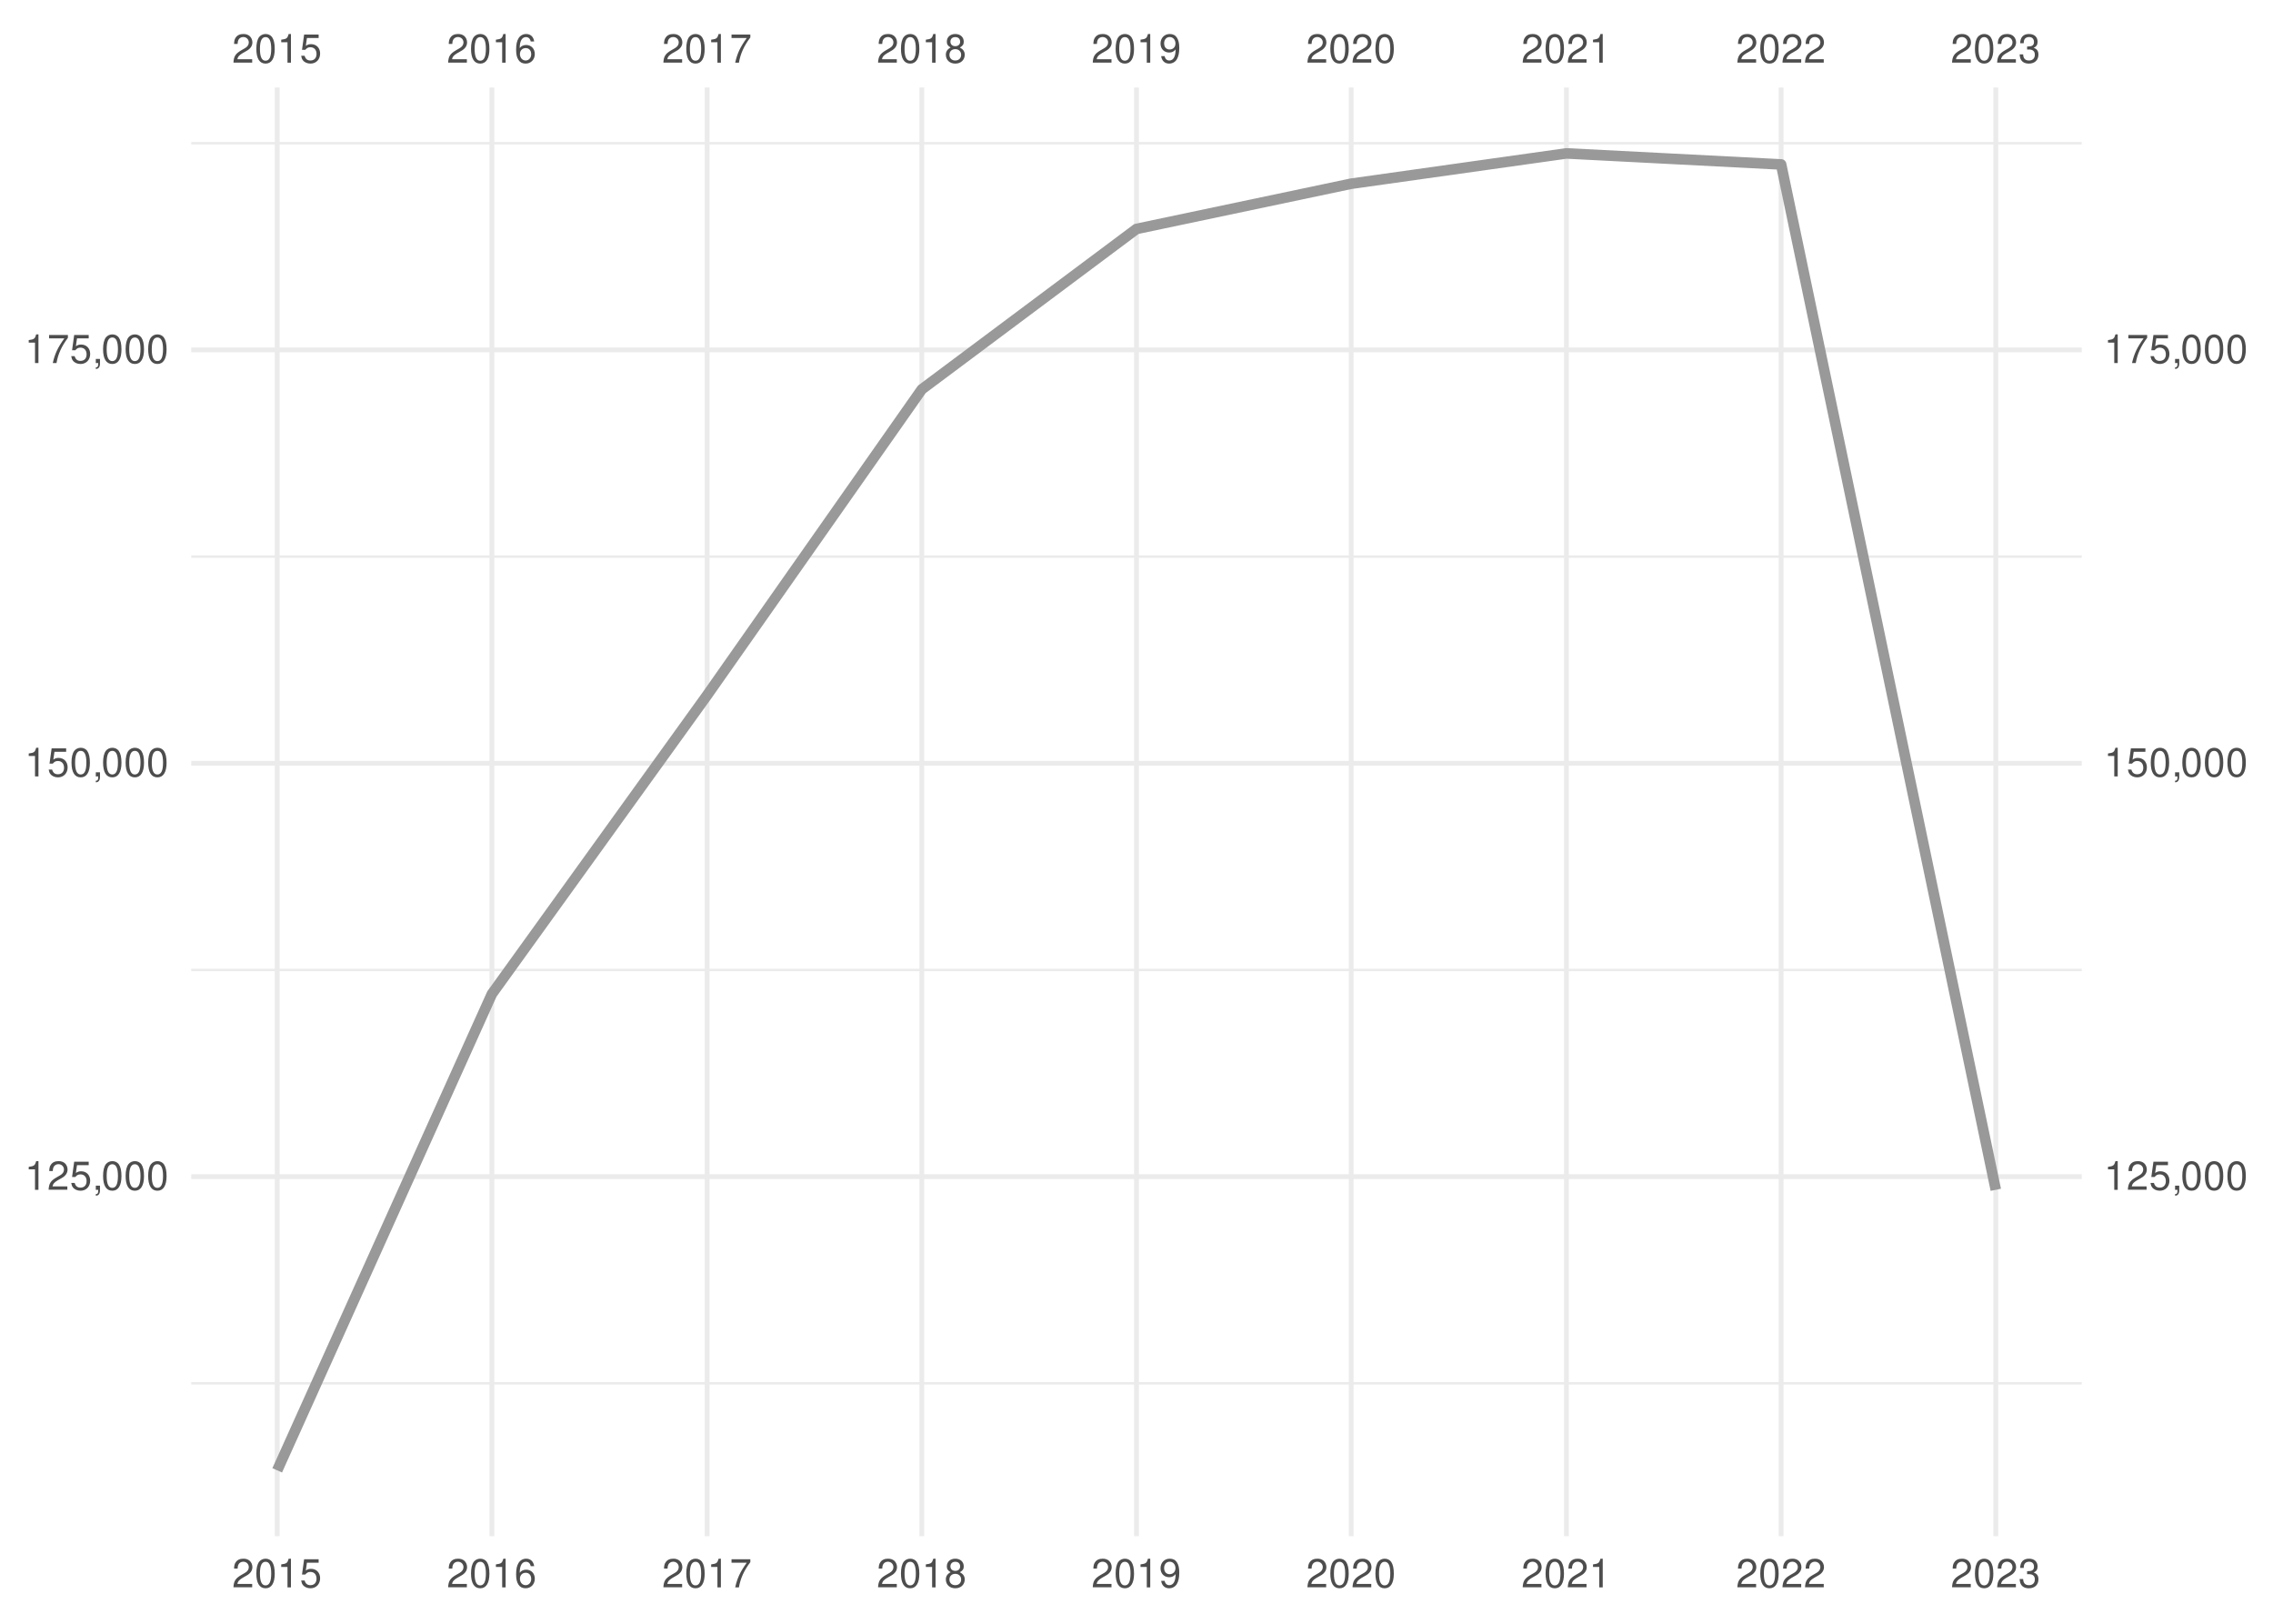
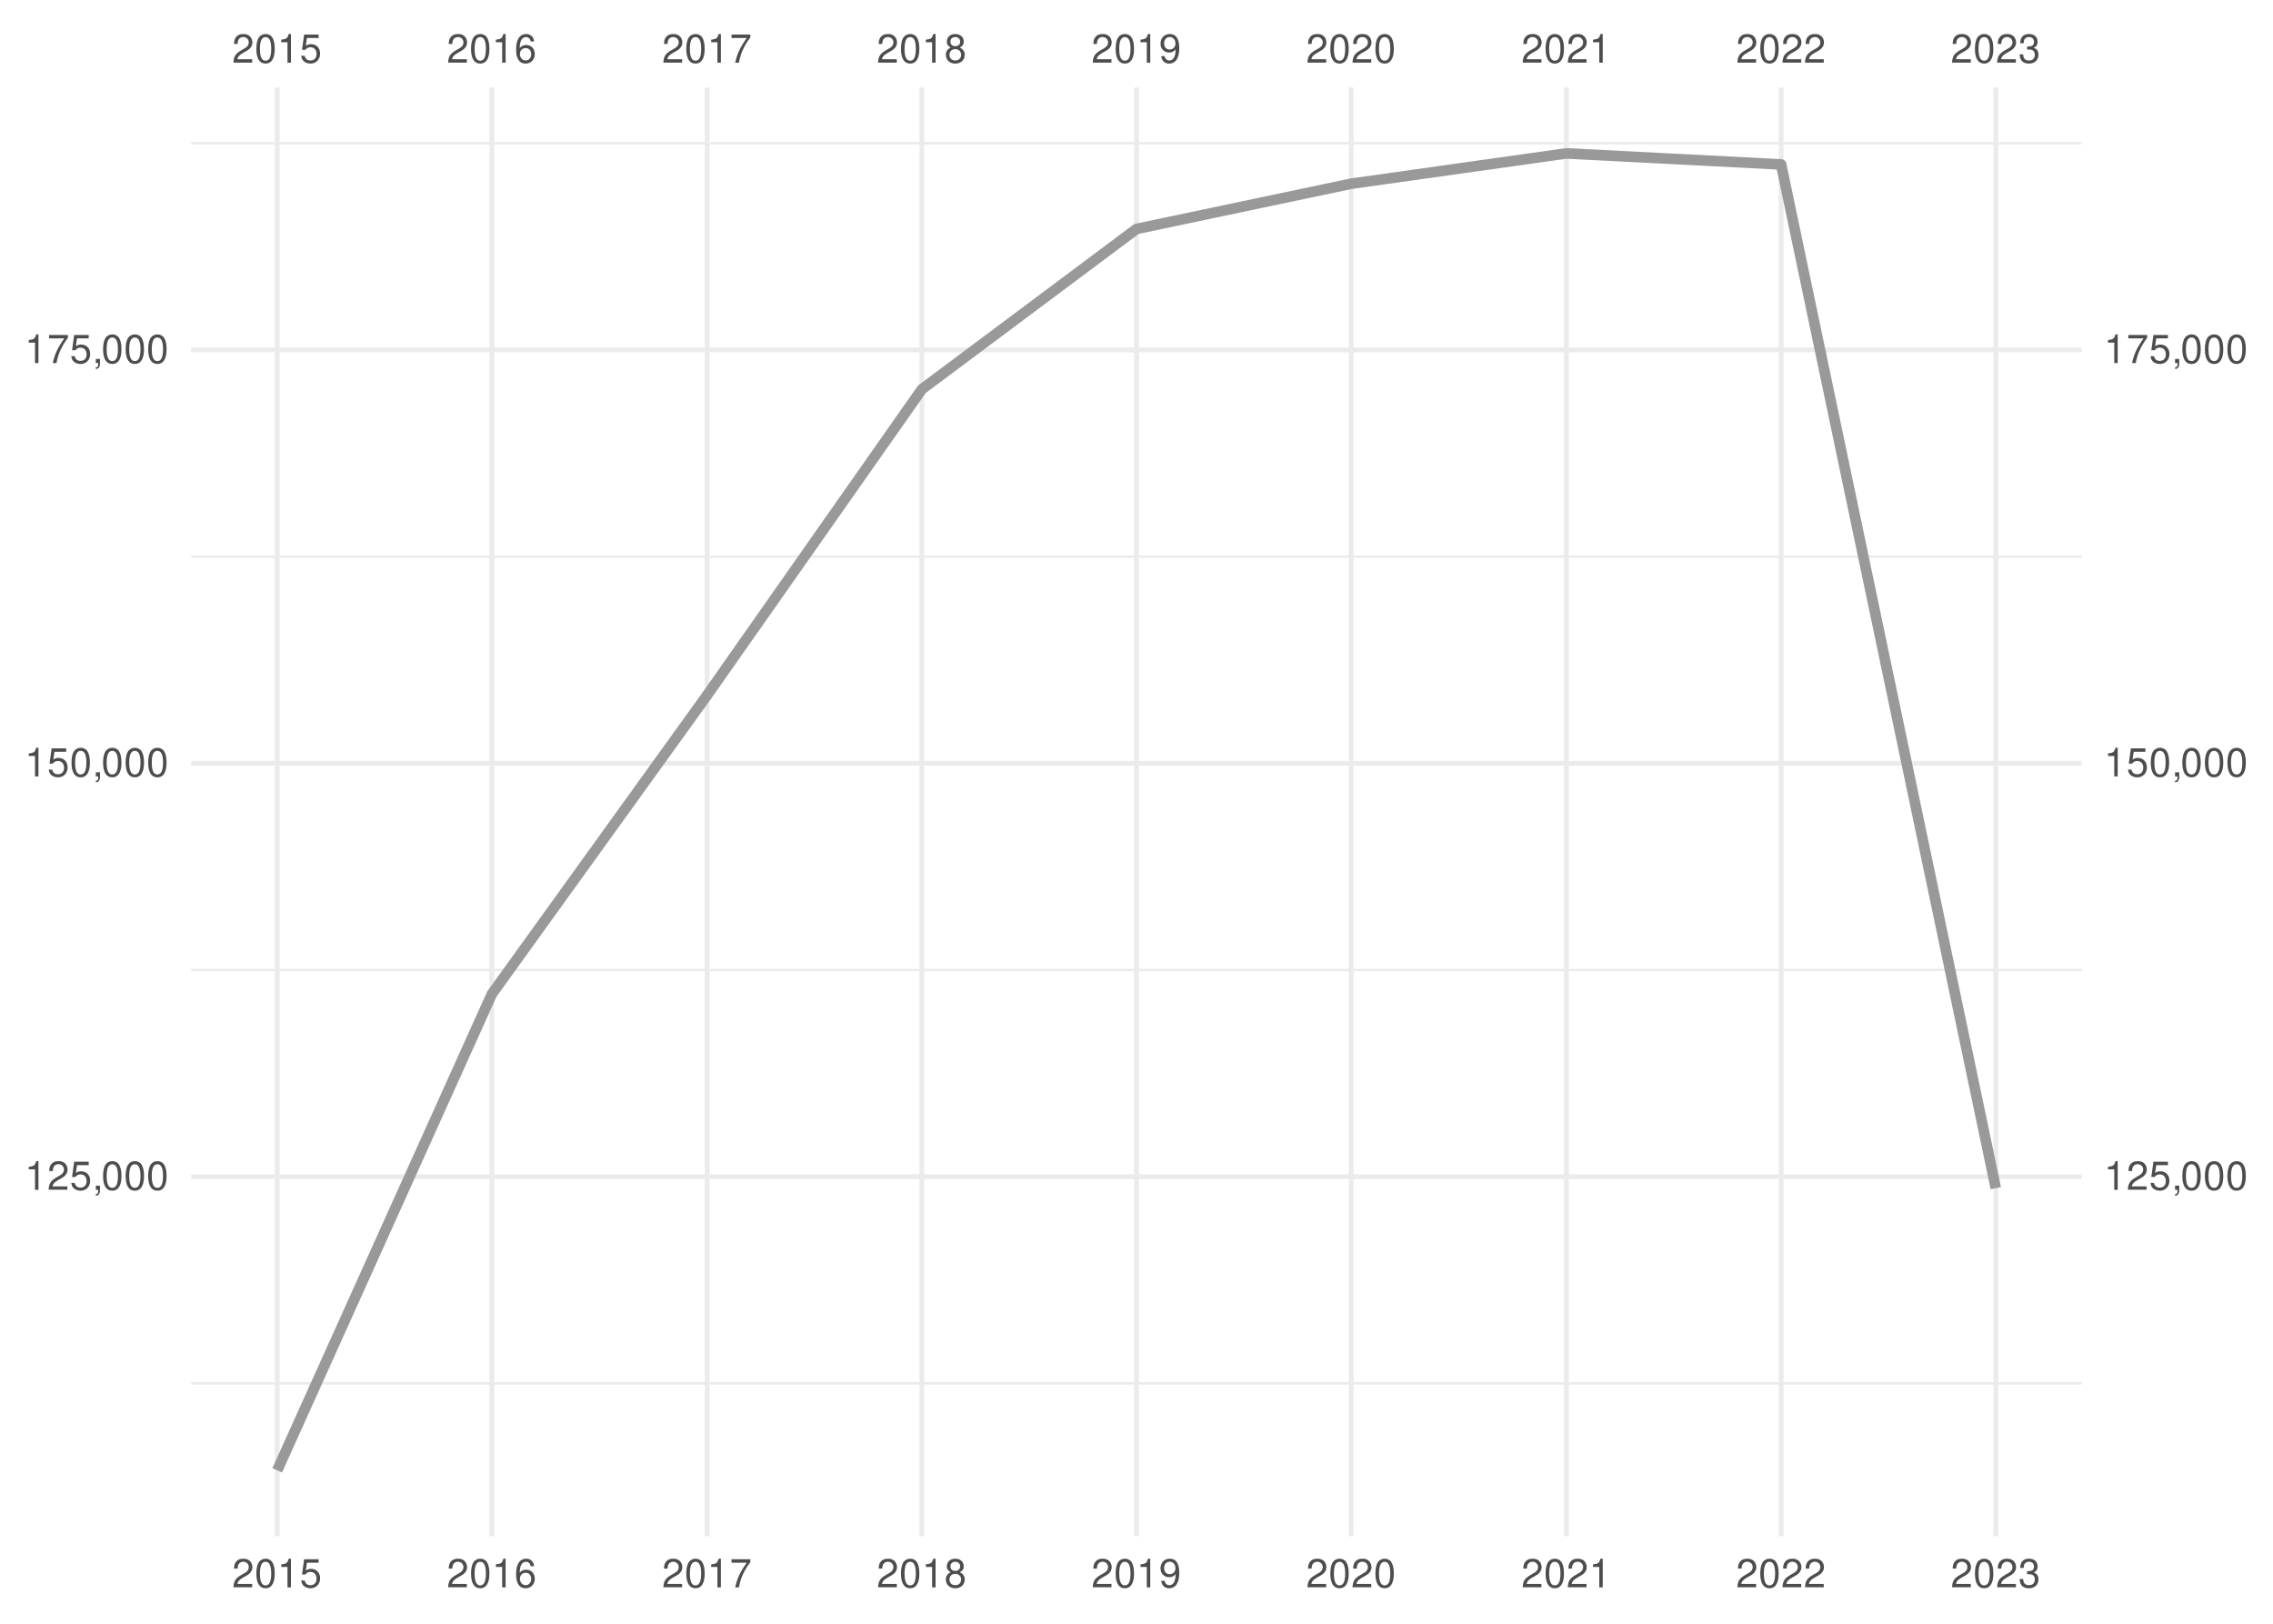
<svg xmlns="http://www.w3.org/2000/svg" xmlns:xlink="http://www.w3.org/1999/xlink" width="504pt" height="360pt" viewBox="0 0 504 360" version="1.1">
  <defs>
    <g>
      <symbol overflow="visible" id="glyph0-0">
        <path style="stroke:none;" d="" />
      </symbol>
      <symbol overflow="visible" id="glyph0-1">
        <path style="stroke:none;" d="M 4.453 -0.766 L 1.172 -0.766 C 1.25 -1.297 1.531 -1.625 2.297 -2.094 L 3.172 -2.594 C 4.047 -3.062 4.5 -3.719 4.5 -4.5 C 4.5 -5.031 4.281 -5.531 3.922 -5.875 C 3.547 -6.203 3.094 -6.359 2.5 -6.359 C 1.703 -6.359 1.125 -6.078 0.781 -5.531 C 0.547 -5.203 0.453 -4.797 0.438 -4.156 L 1.219 -4.156 C 1.234 -4.594 1.297 -4.844 1.406 -5.062 C 1.594 -5.438 2 -5.688 2.469 -5.688 C 3.172 -5.688 3.703 -5.172 3.703 -4.484 C 3.703 -3.969 3.406 -3.531 2.859 -3.219 L 2.047 -2.75 C 0.75 -2 0.375 -1.406 0.297 -0.016 L 4.453 -0.016 Z M 4.453 -0.766 " />
      </symbol>
      <symbol overflow="visible" id="glyph0-2">
        <path style="stroke:none;" d="M 2.422 -6.359 C 1.844 -6.359 1.312 -6.094 0.984 -5.672 C 0.578 -5.109 0.375 -4.25 0.375 -3.078 C 0.375 -0.938 1.078 0.203 2.422 0.203 C 3.734 0.203 4.453 -0.938 4.453 -3.031 C 4.453 -4.25 4.266 -5.078 3.859 -5.672 C 3.531 -6.109 3.016 -6.359 2.422 -6.359 Z M 2.422 -5.672 C 3.25 -5.672 3.672 -4.828 3.672 -3.094 C 3.672 -1.281 3.266 -0.438 2.406 -0.438 C 1.578 -0.438 1.172 -1.312 1.172 -3.062 C 1.172 -4.828 1.578 -5.672 2.422 -5.672 Z M 2.422 -5.672 " />
      </symbol>
      <symbol overflow="visible" id="glyph0-3">
        <path style="stroke:none;" d="M 2.281 -4.531 L 2.281 0 L 3.047 0 L 3.047 -6.359 L 2.547 -6.359 C 2.266 -5.391 2.094 -5.25 0.891 -5.094 L 0.891 -4.531 Z M 2.281 -4.531 " />
      </symbol>
      <symbol overflow="visible" id="glyph0-4">
        <path style="stroke:none;" d="M 4.188 -6.234 L 0.969 -6.234 L 0.5 -2.844 L 1.219 -2.844 C 1.578 -3.266 1.875 -3.422 2.359 -3.422 C 3.203 -3.422 3.719 -2.844 3.719 -1.922 C 3.719 -1.031 3.203 -0.484 2.359 -0.484 C 1.688 -0.484 1.266 -0.828 1.078 -1.531 L 0.312 -1.531 C 0.406 -1.016 0.5 -0.781 0.688 -0.547 C 1.031 -0.078 1.672 0.203 2.375 0.203 C 3.641 0.203 4.516 -0.719 4.516 -2.031 C 4.516 -3.266 3.688 -4.109 2.5 -4.109 C 2.062 -4.109 1.703 -4 1.344 -3.734 L 1.594 -5.469 L 4.188 -5.469 Z M 4.188 -6.234 " />
      </symbol>
      <symbol overflow="visible" id="glyph0-5">
        <path style="stroke:none;" d="M 4.375 -4.703 C 4.234 -5.75 3.562 -6.359 2.609 -6.359 C 1.922 -6.359 1.312 -6.031 0.938 -5.453 C 0.547 -4.828 0.375 -4.062 0.375 -2.906 C 0.375 -1.828 0.531 -1.156 0.906 -0.594 C 1.234 -0.078 1.781 0.203 2.469 0.203 C 3.656 0.203 4.516 -0.688 4.516 -1.922 C 4.516 -3.094 3.719 -3.922 2.609 -3.922 C 1.984 -3.922 1.5 -3.688 1.172 -3.234 C 1.172 -4.797 1.672 -5.672 2.562 -5.672 C 3.109 -5.672 3.484 -5.328 3.609 -4.703 Z M 2.5 -3.234 C 3.25 -3.234 3.719 -2.703 3.719 -1.859 C 3.719 -1.062 3.188 -0.484 2.484 -0.484 C 1.766 -0.484 1.219 -1.094 1.219 -1.906 C 1.219 -2.688 1.734 -3.234 2.5 -3.234 Z M 2.5 -3.234 " />
      </symbol>
      <symbol overflow="visible" id="glyph0-6">
        <path style="stroke:none;" d="M 4.578 -6.234 L 0.406 -6.234 L 0.406 -5.469 L 3.781 -5.469 C 2.281 -3.359 1.688 -2.047 1.219 0 L 2.047 0 C 2.391 -2 3.172 -3.719 4.578 -5.594 Z M 4.578 -6.234 " />
      </symbol>
      <symbol overflow="visible" id="glyph0-7">
        <path style="stroke:none;" d="M 3.438 -3.359 C 4.094 -3.75 4.297 -4.062 4.297 -4.656 C 4.297 -5.672 3.531 -6.359 2.422 -6.359 C 1.312 -6.359 0.547 -5.672 0.547 -4.672 C 0.547 -4.062 0.75 -3.75 1.391 -3.359 C 0.672 -2.984 0.328 -2.469 0.328 -1.766 C 0.328 -0.609 1.172 0.203 2.422 0.203 C 3.656 0.203 4.516 -0.609 4.516 -1.766 C 4.516 -2.469 4.156 -2.984 3.438 -3.359 Z M 2.422 -5.672 C 3.078 -5.672 3.5 -5.281 3.5 -4.641 C 3.5 -4.047 3.062 -3.656 2.422 -3.656 C 1.766 -3.656 1.344 -4.047 1.344 -4.656 C 1.344 -5.281 1.766 -5.672 2.422 -5.672 Z M 2.422 -3 C 3.188 -3 3.719 -2.484 3.719 -1.75 C 3.719 -0.984 3.203 -0.484 2.406 -0.484 C 1.641 -0.484 1.125 -1 1.125 -1.734 C 1.125 -2.5 1.641 -3 2.422 -3 Z M 2.422 -3 " />
      </symbol>
      <symbol overflow="visible" id="glyph0-8">
        <path style="stroke:none;" d="M 0.469 -1.453 C 0.609 -0.406 1.281 0.203 2.234 0.203 C 2.922 0.203 3.547 -0.125 3.922 -0.703 C 4.297 -1.328 4.484 -2.109 4.484 -3.25 C 4.484 -4.328 4.312 -5 3.953 -5.562 C 3.609 -6.094 3.062 -6.359 2.375 -6.359 C 1.188 -6.359 0.328 -5.469 0.328 -4.234 C 0.328 -3.062 1.125 -2.25 2.25 -2.25 C 2.844 -2.25 3.281 -2.453 3.672 -2.938 C 3.672 -1.359 3.172 -0.484 2.281 -0.484 C 1.734 -0.484 1.359 -0.828 1.234 -1.453 Z M 2.359 -5.688 C 3.094 -5.688 3.641 -5.078 3.641 -4.25 C 3.641 -3.469 3.109 -2.922 2.344 -2.922 C 1.594 -2.922 1.125 -3.453 1.125 -4.297 C 1.125 -5.109 1.641 -5.688 2.359 -5.688 Z M 2.359 -5.688 " />
      </symbol>
      <symbol overflow="visible" id="glyph0-9">
        <path style="stroke:none;" d="M 1.938 -2.922 L 2.359 -2.922 C 3.203 -2.922 3.656 -2.531 3.656 -1.766 C 3.656 -0.969 3.172 -0.484 2.375 -0.484 C 1.516 -0.484 1.109 -0.922 1.062 -1.844 L 0.281 -1.844 C 0.312 -1.344 0.406 -1 0.547 -0.719 C 0.875 -0.109 1.484 0.203 2.344 0.203 C 3.625 0.203 4.453 -0.578 4.453 -1.781 C 4.453 -2.594 4.141 -3.031 3.391 -3.297 C 3.969 -3.531 4.266 -3.969 4.266 -4.609 C 4.266 -5.703 3.547 -6.359 2.359 -6.359 C 1.109 -6.359 0.438 -5.656 0.406 -4.312 L 1.188 -4.312 C 1.203 -4.703 1.234 -4.922 1.328 -5.109 C 1.5 -5.469 1.891 -5.688 2.375 -5.688 C 3.062 -5.688 3.469 -5.266 3.469 -4.578 C 3.469 -4.141 3.312 -3.859 2.969 -3.719 C 2.766 -3.625 2.484 -3.594 1.938 -3.578 Z M 1.938 -2.922 " />
      </symbol>
      <symbol overflow="visible" id="glyph0-10">
        <path style="stroke:none;" d="M 0.766 -0.922 L 0.766 0 L 1.297 0 L 1.297 0.156 C 1.297 0.766 1.172 0.938 0.766 0.953 L 0.766 1.297 C 1.344 1.312 1.688 0.891 1.688 0.141 L 1.688 -0.922 Z M 0.766 -0.922 " />
      </symbol>
    </g>
    <clipPath id="clip1">
      <path d="M 42.41 306 L 461.59 306 L 461.59 307 L 42.41 307 Z M 42.41 306 " />
    </clipPath>
    <clipPath id="clip2">
      <path d="M 42.41 214 L 461.59 214 L 461.59 216 L 42.41 216 Z M 42.41 214 " />
    </clipPath>
    <clipPath id="clip3">
      <path d="M 42.41 123 L 461.59 123 L 461.59 124 L 42.41 124 Z M 42.41 123 " />
    </clipPath>
    <clipPath id="clip4">
      <path d="M 42.41 31 L 461.59 31 L 461.59 33 L 42.41 33 Z M 42.41 31 " />
    </clipPath>
    <clipPath id="clip5">
      <path d="M 42.41 260 L 461.59 260 L 461.59 262 L 42.41 262 Z M 42.41 260 " />
    </clipPath>
    <clipPath id="clip6">
      <path d="M 42.41 168 L 461.59 168 L 461.59 170 L 42.41 170 Z M 42.41 168 " />
    </clipPath>
    <clipPath id="clip7">
      <path d="M 42.41 77 L 461.59 77 L 461.59 79 L 42.41 79 Z M 42.41 77 " />
    </clipPath>
    <clipPath id="clip8">
      <path d="M 60 19.41 L 62 19.41 L 62 340.59 L 60 340.59 Z M 60 19.41 " />
    </clipPath>
    <clipPath id="clip9">
      <path d="M 108 19.41 L 110 19.41 L 110 340.59 L 108 340.59 Z M 108 19.41 " />
    </clipPath>
    <clipPath id="clip10">
      <path d="M 156 19.41 L 158 19.41 L 158 340.59 L 156 340.59 Z M 156 19.41 " />
    </clipPath>
    <clipPath id="clip11">
      <path d="M 203 19.41 L 205 19.41 L 205 340.59 L 203 340.59 Z M 203 19.41 " />
    </clipPath>
    <clipPath id="clip12">
      <path d="M 251 19.41 L 253 19.41 L 253 340.59 L 251 340.59 Z M 251 19.41 " />
    </clipPath>
    <clipPath id="clip13">
      <path d="M 299 19.41 L 301 19.41 L 301 340.59 L 299 340.59 Z M 299 19.41 " />
    </clipPath>
    <clipPath id="clip14">
      <path d="M 346 19.41 L 348 19.41 L 348 340.59 L 346 340.59 Z M 346 19.41 " />
    </clipPath>
    <clipPath id="clip15">
      <path d="M 394 19.41 L 396 19.41 L 396 340.59 L 394 340.59 Z M 394 19.41 " />
    </clipPath>
    <clipPath id="clip16">
      <path d="M 442 19.41 L 444 19.41 L 444 340.59 L 442 340.59 Z M 442 19.41 " />
    </clipPath>
  </defs>
  <g id="surface41">
    <rect x="0" y="0" width="504" height="360" style="fill:rgb(100%,100%,100%);fill-opacity:1;stroke:none;" />
    <g clip-path="url(#clip1)" clip-rule="nonzero">
      <path style="fill:none;stroke-width:0.533;stroke-linecap:butt;stroke-linejoin:round;stroke:rgb(92.157%,92.157%,92.157%);stroke-opacity:1;stroke-miterlimit:10;" d="M 42.41 306.703 L 461.59 306.703 " />
    </g>
    <g clip-path="url(#clip2)" clip-rule="nonzero">
      <path style="fill:none;stroke-width:0.533;stroke-linecap:butt;stroke-linejoin:round;stroke:rgb(92.157%,92.157%,92.157%);stroke-opacity:1;stroke-miterlimit:10;" d="M 42.41 215.055 L 461.59 215.055 " />
    </g>
    <g clip-path="url(#clip3)" clip-rule="nonzero">
      <path style="fill:none;stroke-width:0.533;stroke-linecap:butt;stroke-linejoin:round;stroke:rgb(92.157%,92.157%,92.157%);stroke-opacity:1;stroke-miterlimit:10;" d="M 42.41 123.406 L 461.59 123.406 " />
    </g>
    <g clip-path="url(#clip4)" clip-rule="nonzero">
      <path style="fill:none;stroke-width:0.533;stroke-linecap:butt;stroke-linejoin:round;stroke:rgb(92.157%,92.157%,92.157%);stroke-opacity:1;stroke-miterlimit:10;" d="M 42.41 31.758 L 461.59 31.758 " />
    </g>
    <g clip-path="url(#clip5)" clip-rule="nonzero">
      <path style="fill:none;stroke-width:1.067;stroke-linecap:butt;stroke-linejoin:round;stroke:rgb(92.157%,92.157%,92.157%);stroke-opacity:1;stroke-miterlimit:10;" d="M 42.41 260.879 L 461.59 260.879 " />
    </g>
    <g clip-path="url(#clip6)" clip-rule="nonzero">
      <path style="fill:none;stroke-width:1.067;stroke-linecap:butt;stroke-linejoin:round;stroke:rgb(92.157%,92.157%,92.157%);stroke-opacity:1;stroke-miterlimit:10;" d="M 42.41 169.23 L 461.59 169.23 " />
    </g>
    <g clip-path="url(#clip7)" clip-rule="nonzero">
      <path style="fill:none;stroke-width:1.067;stroke-linecap:butt;stroke-linejoin:round;stroke:rgb(92.157%,92.157%,92.157%);stroke-opacity:1;stroke-miterlimit:10;" d="M 42.41 77.582 L 461.59 77.582 " />
    </g>
    <g clip-path="url(#clip8)" clip-rule="nonzero">
      <path style="fill:none;stroke-width:1.067;stroke-linecap:butt;stroke-linejoin:round;stroke:rgb(92.157%,92.157%,92.157%);stroke-opacity:1;stroke-miterlimit:10;" d="M 61.465 340.59 L 61.465 19.41 " />
    </g>
    <g clip-path="url(#clip9)" clip-rule="nonzero">
      <path style="fill:none;stroke-width:1.067;stroke-linecap:butt;stroke-linejoin:round;stroke:rgb(92.157%,92.157%,92.157%);stroke-opacity:1;stroke-miterlimit:10;" d="M 109.066 340.59 L 109.066 19.41 " />
    </g>
    <g clip-path="url(#clip10)" clip-rule="nonzero">
      <path style="fill:none;stroke-width:1.067;stroke-linecap:butt;stroke-linejoin:round;stroke:rgb(92.157%,92.157%,92.157%);stroke-opacity:1;stroke-miterlimit:10;" d="M 156.797 340.59 L 156.797 19.41 " />
    </g>
    <g clip-path="url(#clip11)" clip-rule="nonzero">
      <path style="fill:none;stroke-width:1.067;stroke-linecap:butt;stroke-linejoin:round;stroke:rgb(92.157%,92.157%,92.157%);stroke-opacity:1;stroke-miterlimit:10;" d="M 204.398 340.59 L 204.398 19.41 " />
    </g>
    <g clip-path="url(#clip12)" clip-rule="nonzero">
      <path style="fill:none;stroke-width:1.067;stroke-linecap:butt;stroke-linejoin:round;stroke:rgb(92.157%,92.157%,92.157%);stroke-opacity:1;stroke-miterlimit:10;" d="M 252 340.59 L 252 19.41 " />
    </g>
    <g clip-path="url(#clip13)" clip-rule="nonzero">
      <path style="fill:none;stroke-width:1.067;stroke-linecap:butt;stroke-linejoin:round;stroke:rgb(92.157%,92.157%,92.157%);stroke-opacity:1;stroke-miterlimit:10;" d="M 299.602 340.59 L 299.602 19.41 " />
    </g>
    <g clip-path="url(#clip14)" clip-rule="nonzero">
      <path style="fill:none;stroke-width:1.067;stroke-linecap:butt;stroke-linejoin:round;stroke:rgb(92.157%,92.157%,92.157%);stroke-opacity:1;stroke-miterlimit:10;" d="M 347.332 340.59 L 347.332 19.41 " />
    </g>
    <g clip-path="url(#clip15)" clip-rule="nonzero">
      <path style="fill:none;stroke-width:1.067;stroke-linecap:butt;stroke-linejoin:round;stroke:rgb(92.157%,92.157%,92.157%);stroke-opacity:1;stroke-miterlimit:10;" d="M 394.934 340.59 L 394.934 19.41 " />
    </g>
    <g clip-path="url(#clip16)" clip-rule="nonzero">
      <path style="fill:none;stroke-width:1.067;stroke-linecap:butt;stroke-linejoin:round;stroke:rgb(92.157%,92.157%,92.157%);stroke-opacity:1;stroke-miterlimit:10;" d="M 442.535 340.59 L 442.535 19.41 " />
    </g>
-     <path style="fill:none;stroke-width:2.347;stroke-linecap:butt;stroke-linejoin:round;stroke:rgb(60%,60%,60%);stroke-opacity:1;stroke-miterlimit:10;" d="M 61.465 325.988 L 109.066 220.383 L 156.797 154.121 L 204.398 86.316 L 252 50.758 L 299.602 40.73 L 347.332 34.012 L 394.934 36.457 L 442.535 263.789 " />
+     <path style="fill:none;stroke-width:2.347;stroke-linecap:butt;stroke-linejoin:round;stroke:rgb(60%,60%,60%);stroke-opacity:1;stroke-miterlimit:10;" d="M 61.465 325.988 L 109.066 220.383 L 156.797 154.121 L 204.398 86.316 L 252 50.758 L 299.602 40.73 L 347.332 34.012 L 394.934 36.457 L 442.535 263.422 " />
    <g style="fill:rgb(30.196%,30.196%,30.196%);fill-opacity:1;">
      <use xlink:href="#glyph0-1" x="51.465" y="13.896" />
      <use xlink:href="#glyph0-2" x="56.465" y="13.896" />
      <use xlink:href="#glyph0-3" x="61.465" y="13.896" />
      <use xlink:href="#glyph0-4" x="66.465" y="13.896" />
    </g>
    <g style="fill:rgb(30.196%,30.196%,30.196%);fill-opacity:1;">
      <use xlink:href="#glyph0-1" x="99.066" y="13.896" />
      <use xlink:href="#glyph0-2" x="104.066" y="13.896" />
      <use xlink:href="#glyph0-3" x="109.066" y="13.896" />
      <use xlink:href="#glyph0-5" x="114.066" y="13.896" />
    </g>
    <g style="fill:rgb(30.196%,30.196%,30.196%);fill-opacity:1;">
      <use xlink:href="#glyph0-1" x="146.797" y="13.896" />
      <use xlink:href="#glyph0-2" x="151.797" y="13.896" />
      <use xlink:href="#glyph0-3" x="156.797" y="13.896" />
      <use xlink:href="#glyph0-6" x="161.797" y="13.896" />
    </g>
    <g style="fill:rgb(30.196%,30.196%,30.196%);fill-opacity:1;">
      <use xlink:href="#glyph0-1" x="194.398" y="13.896" />
      <use xlink:href="#glyph0-2" x="199.398" y="13.896" />
      <use xlink:href="#glyph0-3" x="204.398" y="13.896" />
      <use xlink:href="#glyph0-7" x="209.398" y="13.896" />
    </g>
    <g style="fill:rgb(30.196%,30.196%,30.196%);fill-opacity:1;">
      <use xlink:href="#glyph0-1" x="242" y="13.896" />
      <use xlink:href="#glyph0-2" x="247" y="13.896" />
      <use xlink:href="#glyph0-3" x="252" y="13.896" />
      <use xlink:href="#glyph0-8" x="257" y="13.896" />
    </g>
    <g style="fill:rgb(30.196%,30.196%,30.196%);fill-opacity:1;">
      <use xlink:href="#glyph0-1" x="289.602" y="13.896" />
      <use xlink:href="#glyph0-2" x="294.602" y="13.896" />
      <use xlink:href="#glyph0-1" x="299.602" y="13.896" />
      <use xlink:href="#glyph0-2" x="304.602" y="13.896" />
    </g>
    <g style="fill:rgb(30.196%,30.196%,30.196%);fill-opacity:1;">
      <use xlink:href="#glyph0-1" x="337.332" y="13.896" />
      <use xlink:href="#glyph0-2" x="342.332" y="13.896" />
      <use xlink:href="#glyph0-1" x="347.332" y="13.896" />
      <use xlink:href="#glyph0-3" x="352.332" y="13.896" />
    </g>
    <g style="fill:rgb(30.196%,30.196%,30.196%);fill-opacity:1;">
      <use xlink:href="#glyph0-1" x="384.934" y="13.896" />
      <use xlink:href="#glyph0-2" x="389.934" y="13.896" />
      <use xlink:href="#glyph0-1" x="394.934" y="13.896" />
      <use xlink:href="#glyph0-1" x="399.934" y="13.896" />
    </g>
    <g style="fill:rgb(30.196%,30.196%,30.196%);fill-opacity:1;">
      <use xlink:href="#glyph0-1" x="432.535" y="13.896" />
      <use xlink:href="#glyph0-2" x="437.535" y="13.896" />
      <use xlink:href="#glyph0-1" x="442.535" y="13.896" />
      <use xlink:href="#glyph0-9" x="447.535" y="13.896" />
    </g>
    <g style="fill:rgb(30.196%,30.196%,30.196%);fill-opacity:1;">
      <use xlink:href="#glyph0-3" x="5.48" y="263.794" />
      <use xlink:href="#glyph0-1" x="10.48" y="263.794" />
      <use xlink:href="#glyph0-4" x="15.48" y="263.794" />
      <use xlink:href="#glyph0-10" x="20.48" y="263.794" />
      <use xlink:href="#glyph0-2" x="22.48" y="263.794" />
      <use xlink:href="#glyph0-2" x="27.48" y="263.794" />
      <use xlink:href="#glyph0-2" x="32.48" y="263.794" />
    </g>
    <g style="fill:rgb(30.196%,30.196%,30.196%);fill-opacity:1;">
      <use xlink:href="#glyph0-3" x="5.48" y="172.146" />
      <use xlink:href="#glyph0-4" x="10.48" y="172.146" />
      <use xlink:href="#glyph0-2" x="15.48" y="172.146" />
      <use xlink:href="#glyph0-10" x="20.48" y="172.146" />
      <use xlink:href="#glyph0-2" x="22.48" y="172.146" />
      <use xlink:href="#glyph0-2" x="27.48" y="172.146" />
      <use xlink:href="#glyph0-2" x="32.48" y="172.146" />
    </g>
    <g style="fill:rgb(30.196%,30.196%,30.196%);fill-opacity:1;">
      <use xlink:href="#glyph0-3" x="5.48" y="80.497" />
      <use xlink:href="#glyph0-6" x="10.48" y="80.497" />
      <use xlink:href="#glyph0-4" x="15.48" y="80.497" />
      <use xlink:href="#glyph0-10" x="20.48" y="80.497" />
      <use xlink:href="#glyph0-2" x="22.48" y="80.497" />
      <use xlink:href="#glyph0-2" x="27.48" y="80.497" />
      <use xlink:href="#glyph0-2" x="32.48" y="80.497" />
    </g>
    <g style="fill:rgb(30.196%,30.196%,30.196%);fill-opacity:1;">
      <use xlink:href="#glyph0-3" x="466.52" y="263.794" />
      <use xlink:href="#glyph0-1" x="471.52" y="263.794" />
      <use xlink:href="#glyph0-4" x="476.52" y="263.794" />
      <use xlink:href="#glyph0-10" x="481.52" y="263.794" />
      <use xlink:href="#glyph0-2" x="483.52" y="263.794" />
      <use xlink:href="#glyph0-2" x="488.52" y="263.794" />
      <use xlink:href="#glyph0-2" x="493.52" y="263.794" />
    </g>
    <g style="fill:rgb(30.196%,30.196%,30.196%);fill-opacity:1;">
      <use xlink:href="#glyph0-3" x="466.52" y="172.146" />
      <use xlink:href="#glyph0-4" x="471.52" y="172.146" />
      <use xlink:href="#glyph0-2" x="476.52" y="172.146" />
      <use xlink:href="#glyph0-10" x="481.52" y="172.146" />
      <use xlink:href="#glyph0-2" x="483.52" y="172.146" />
      <use xlink:href="#glyph0-2" x="488.52" y="172.146" />
      <use xlink:href="#glyph0-2" x="493.52" y="172.146" />
    </g>
    <g style="fill:rgb(30.196%,30.196%,30.196%);fill-opacity:1;">
      <use xlink:href="#glyph0-3" x="466.52" y="80.497" />
      <use xlink:href="#glyph0-6" x="471.52" y="80.497" />
      <use xlink:href="#glyph0-4" x="476.52" y="80.497" />
      <use xlink:href="#glyph0-10" x="481.52" y="80.497" />
      <use xlink:href="#glyph0-2" x="483.52" y="80.497" />
      <use xlink:href="#glyph0-2" x="488.52" y="80.497" />
      <use xlink:href="#glyph0-2" x="493.52" y="80.497" />
    </g>
    <g style="fill:rgb(30.196%,30.196%,30.196%);fill-opacity:1;">
      <use xlink:href="#glyph0-1" x="51.465" y="351.935" />
      <use xlink:href="#glyph0-2" x="56.465" y="351.935" />
      <use xlink:href="#glyph0-3" x="61.465" y="351.935" />
      <use xlink:href="#glyph0-4" x="66.465" y="351.935" />
    </g>
    <g style="fill:rgb(30.196%,30.196%,30.196%);fill-opacity:1;">
      <use xlink:href="#glyph0-1" x="99.066" y="351.935" />
      <use xlink:href="#glyph0-2" x="104.066" y="351.935" />
      <use xlink:href="#glyph0-3" x="109.066" y="351.935" />
      <use xlink:href="#glyph0-5" x="114.066" y="351.935" />
    </g>
    <g style="fill:rgb(30.196%,30.196%,30.196%);fill-opacity:1;">
      <use xlink:href="#glyph0-1" x="146.797" y="351.935" />
      <use xlink:href="#glyph0-2" x="151.797" y="351.935" />
      <use xlink:href="#glyph0-3" x="156.797" y="351.935" />
      <use xlink:href="#glyph0-6" x="161.797" y="351.935" />
    </g>
    <g style="fill:rgb(30.196%,30.196%,30.196%);fill-opacity:1;">
      <use xlink:href="#glyph0-1" x="194.398" y="351.935" />
      <use xlink:href="#glyph0-2" x="199.398" y="351.935" />
      <use xlink:href="#glyph0-3" x="204.398" y="351.935" />
      <use xlink:href="#glyph0-7" x="209.398" y="351.935" />
    </g>
    <g style="fill:rgb(30.196%,30.196%,30.196%);fill-opacity:1;">
      <use xlink:href="#glyph0-1" x="242" y="351.935" />
      <use xlink:href="#glyph0-2" x="247" y="351.935" />
      <use xlink:href="#glyph0-3" x="252" y="351.935" />
      <use xlink:href="#glyph0-8" x="257" y="351.935" />
    </g>
    <g style="fill:rgb(30.196%,30.196%,30.196%);fill-opacity:1;">
      <use xlink:href="#glyph0-1" x="289.602" y="351.935" />
      <use xlink:href="#glyph0-2" x="294.602" y="351.935" />
      <use xlink:href="#glyph0-1" x="299.602" y="351.935" />
      <use xlink:href="#glyph0-2" x="304.602" y="351.935" />
    </g>
    <g style="fill:rgb(30.196%,30.196%,30.196%);fill-opacity:1;">
      <use xlink:href="#glyph0-1" x="337.332" y="351.935" />
      <use xlink:href="#glyph0-2" x="342.332" y="351.935" />
      <use xlink:href="#glyph0-1" x="347.332" y="351.935" />
      <use xlink:href="#glyph0-3" x="352.332" y="351.935" />
    </g>
    <g style="fill:rgb(30.196%,30.196%,30.196%);fill-opacity:1;">
      <use xlink:href="#glyph0-1" x="384.934" y="351.935" />
      <use xlink:href="#glyph0-2" x="389.934" y="351.935" />
      <use xlink:href="#glyph0-1" x="394.934" y="351.935" />
      <use xlink:href="#glyph0-1" x="399.934" y="351.935" />
    </g>
    <g style="fill:rgb(30.196%,30.196%,30.196%);fill-opacity:1;">
      <use xlink:href="#glyph0-1" x="432.535" y="351.935" />
      <use xlink:href="#glyph0-2" x="437.535" y="351.935" />
      <use xlink:href="#glyph0-1" x="442.535" y="351.935" />
      <use xlink:href="#glyph0-9" x="447.535" y="351.935" />
    </g>
  </g>
</svg>
